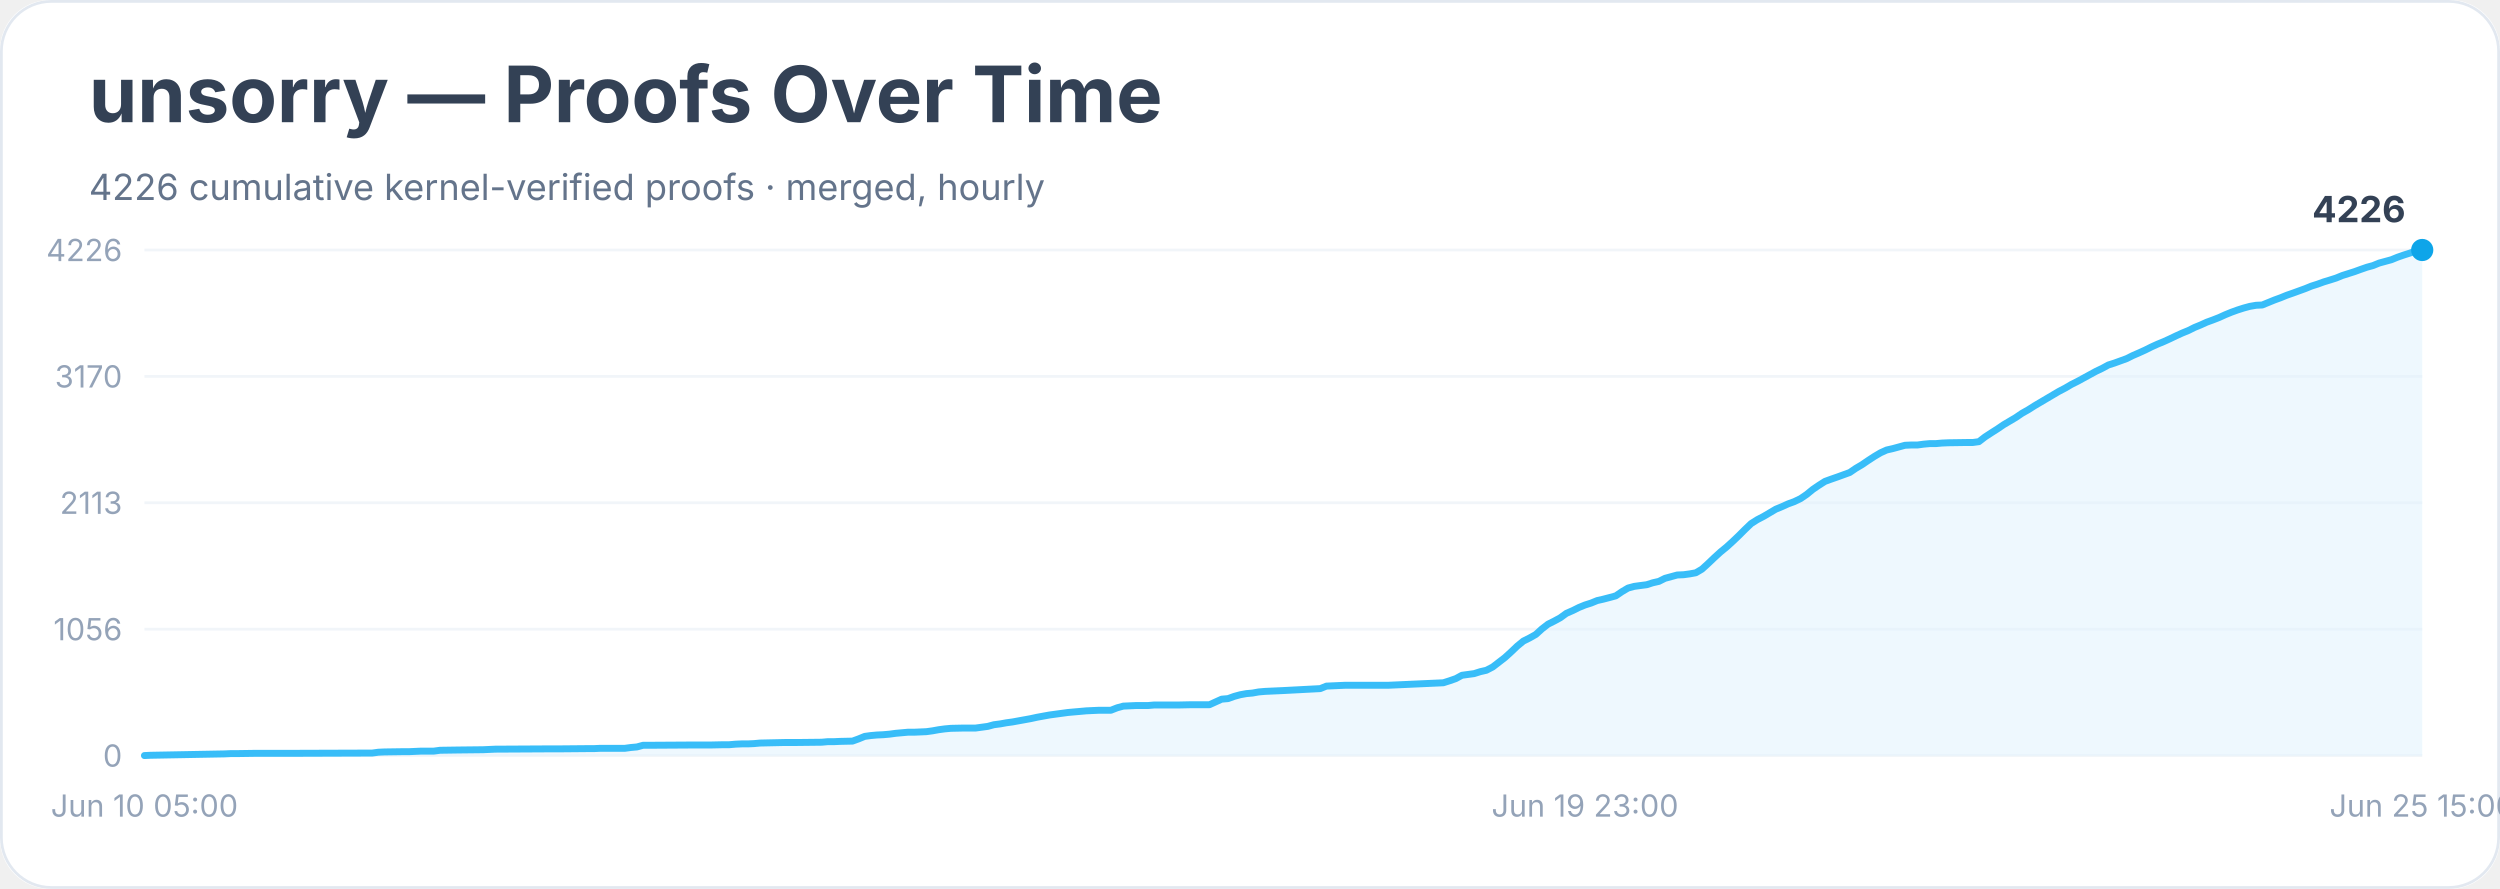
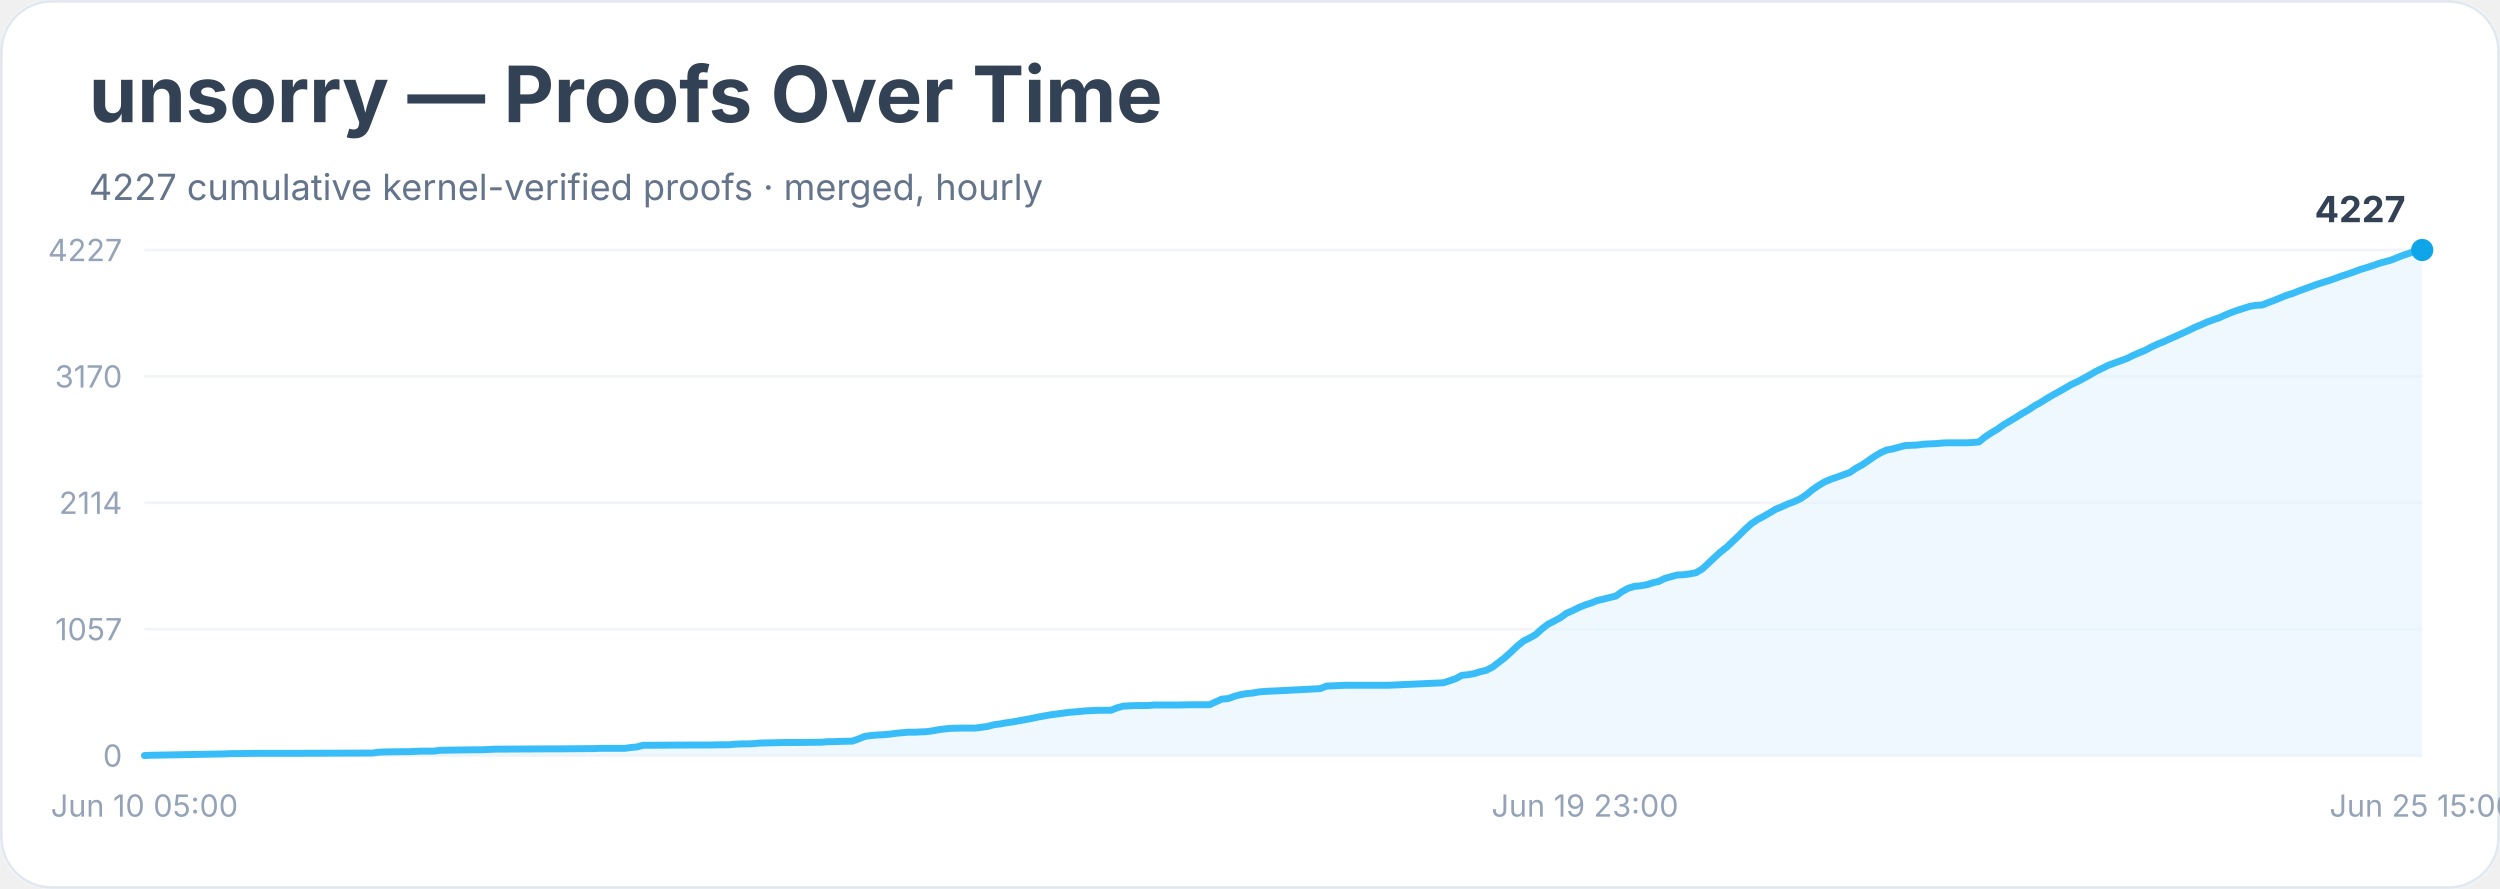
<svg xmlns="http://www.w3.org/2000/svg" width="900" height="320" viewBox="0 0 900 320" role="img" aria-labelledby="title desc">
  <rect width="900" height="100%" rx="18" fill="#ffffff" />
  <rect x="0.5" y="0.5" width="899" height="319" rx="18" fill="none" stroke="#e2e8f0" />
  <text x="32" y="44" font-family="Inter, system-ui, sans-serif" font-size="28" font-weight="700" fill="#334155">unsorry — Proofs Over Time</text>
-   <text x="32" y="72" font-family="Inter, system-ui, sans-serif" font-size="13" fill="#64748b">4226 cumulative kernel-verified proofs · merged, hourly</text>
+   <text x="32" y="72" font-family="Inter, system-ui, sans-serif" font-size="13" fill="#64748b">4227 cumulative kernel-verified proofs · merged, hourly</text>
  <line x1="52" y1="272.0" x2="872" y2="272.0" stroke="#f1f5f9" />
  <text x="44" y="276.0" text-anchor="end" font-family="Inter, system-ui, sans-serif" font-size="11" fill="#94a3b8">0</text>
  <line x1="52" y1="226.5" x2="872" y2="226.5" stroke="#f1f5f9" />
-   <text x="44" y="230.5" text-anchor="end" font-family="Inter, system-ui, sans-serif" font-size="11" fill="#94a3b8">1056</text>
+   <text x="44" y="230.5" text-anchor="end" font-family="Inter, system-ui, sans-serif" font-size="11" fill="#94a3b8">1057</text>
  <line x1="52" y1="181.0" x2="872" y2="181.0" stroke="#f1f5f9" />
-   <text x="44" y="185.0" text-anchor="end" font-family="Inter, system-ui, sans-serif" font-size="11" fill="#94a3b8">2113</text>
+   <text x="44" y="185.0" text-anchor="end" font-family="Inter, system-ui, sans-serif" font-size="11" fill="#94a3b8">2114</text>
  <line x1="52" y1="135.5" x2="872" y2="135.5" stroke="#f1f5f9" />
  <text x="44" y="139.5" text-anchor="end" font-family="Inter, system-ui, sans-serif" font-size="11" fill="#94a3b8">3170</text>
  <line x1="52" y1="90.0" x2="872" y2="90.0" stroke="#f1f5f9" />
-   <text x="44" y="94.0" text-anchor="end" font-family="Inter, system-ui, sans-serif" font-size="11" fill="#94a3b8">4226</text>
-   <polygon points="52.0,272.0 52.0,272.0 54.2,271.9 80.8,271.4 83.0,271.3 85.2,271.3 91.9,271.2 105.2,271.2 134.0,271.1 136.2,270.8 138.4,270.7 145.1,270.6 147.3,270.6 149.5,270.5 151.7,270.4 156.2,270.4 158.4,270.1 165.0,270.0 173.9,269.9 176.1,269.8 178.3,269.7 196.1,269.6 200.5,269.6 211.6,269.5 213.8,269.5 216.0,269.4 224.9,269.4 227.1,269.1 229.3,268.9 231.5,268.3 233.7,268.3 249.2,268.2 255.9,268.2 260.3,268.1 262.5,268.1 264.8,267.9 267.0,267.8 269.2,267.8 271.4,267.7 273.6,267.5 282.5,267.3 286.9,267.3 295.8,267.2 298.0,267.0 300.2,267.0 302.4,266.9 306.9,266.8 309.1,266.0 311.3,265.1 313.5,264.8 315.7,264.6 317.9,264.5 320.2,264.3 322.4,264.0 324.6,263.8 326.8,263.6 329.0,263.6 333.5,263.4 335.7,263.1 337.9,262.7 340.1,262.4 342.3,262.2 346.8,262.1 351.2,262.1 353.4,261.8 355.6,261.5 357.8,260.9 360.1,260.6 362.3,260.2 364.5,259.9 366.7,259.5 368.9,259.1 371.1,258.7 373.4,258.2 375.6,257.8 377.8,257.4 380.0,257.1 382.2,256.8 384.4,256.5 386.6,256.3 388.9,256.1 391.1,255.9 393.3,255.8 395.5,255.7 399.9,255.7 402.2,254.8 404.4,254.2 406.6,254.1 408.8,254.0 413.2,254.0 415.5,253.8 424.3,253.8 428.8,253.7 435.4,253.7 437.6,252.7 439.8,251.7 442.1,251.5 444.3,250.7 446.5,250.1 448.7,249.7 450.9,249.5 453.1,249.1 455.4,248.9 457.6,248.8 459.8,248.7 462.0,248.6 475.3,247.9 477.5,247.0 479.7,246.9 481.9,246.8 484.2,246.7 499.7,246.7 519.6,245.8 521.8,245.1 524.1,244.3 526.3,243.1 528.5,242.8 530.7,242.5 532.9,241.8 535.1,241.3 537.4,240.1 539.6,238.4 541.8,236.7 544.0,234.7 546.2,232.6 548.4,230.8 550.6,229.7 552.9,228.4 555.1,226.4 557.3,224.7 559.5,223.6 561.7,222.4 563.9,220.8 566.2,219.8 568.4,218.7 570.6,217.8 572.8,217.1 575.0,216.2 577.2,215.7 579.5,215.1 581.7,214.5 583.9,213.0 586.1,211.7 588.3,211.1 590.5,210.8 592.8,210.5 595.0,209.8 597.2,209.3 599.4,208.2 601.6,207.6 603.8,207.0 606.1,206.9 608.3,206.6 610.5,206.2 612.7,204.9 614.9,202.9 617.1,200.8 619.4,198.7 621.6,196.9 623.8,194.9 626.0,192.8 628.2,190.6 630.4,188.5 632.6,187.1 634.9,185.9 637.1,184.6 639.3,183.3 641.5,182.4 643.7,181.4 645.9,180.6 648.2,179.5 650.4,178.0 652.6,176.2 654.8,174.7 657.0,173.3 659.2,172.5 661.5,171.7 663.7,170.9 665.9,170.1 668.1,168.6 670.3,167.3 672.5,165.8 674.8,164.3 677.0,163.0 679.2,162.0 681.4,161.5 683.6,160.9 685.8,160.3 688.1,160.2 690.3,160.2 692.5,159.9 694.7,159.7 696.9,159.7 699.1,159.5 701.4,159.4 708.0,159.3 710.2,159.3 712.4,159.0 714.6,157.3 716.9,155.8 719.1,154.4 721.3,152.9 723.5,151.6 725.7,150.3 727.9,148.8 730.2,147.5 732.4,146.1 734.6,144.8 736.8,143.5 739.0,142.2 741.2,140.9 743.5,139.7 745.7,138.4 747.9,137.3 750.1,136.1 752.3,134.9 754.5,133.7 756.8,132.6 759.0,131.4 761.2,130.7 763.4,129.9 765.6,129.1 767.8,128.0 770.1,127.0 772.3,126.0 774.5,124.9 776.7,123.9 778.9,123.0 781.1,122.0 783.4,120.9 785.6,119.9 787.8,119.0 790.0,117.9 792.2,117.0 794.4,116.0 796.6,115.2 798.9,114.3 801.1,113.3 803.3,112.4 805.5,111.6 807.7,110.9 809.9,110.3 812.2,109.9 814.4,109.8 816.6,108.9 818.8,108.0 821.0,107.2 823.2,106.3 825.5,105.5 827.7,104.7 829.9,103.9 832.1,103.0 834.3,102.3 836.5,101.5 838.8,100.8 841.0,100.1 843.2,99.2 845.4,98.5 847.6,97.8 849.8,97.0 852.1,96.2 854.3,95.6 856.5,94.7 858.7,94.1 860.9,93.5 863.1,92.6 865.4,91.8 867.6,91.1 869.8,90.3 872.0,90.0 872.0,272.0" fill="#e0f2fe" opacity="0.55" />
-   <polyline points="52.0,272.0 54.2,271.9 80.8,271.4 83.0,271.3 85.2,271.3 91.9,271.2 105.2,271.2 134.0,271.1 136.2,270.8 138.4,270.7 145.1,270.6 147.3,270.6 149.5,270.5 151.7,270.4 156.2,270.4 158.4,270.1 165.0,270.0 173.9,269.9 176.1,269.8 178.3,269.7 196.1,269.6 200.5,269.6 211.6,269.5 213.8,269.5 216.0,269.4 224.9,269.4 227.1,269.1 229.3,268.9 231.5,268.3 233.7,268.3 249.2,268.2 255.9,268.2 260.3,268.1 262.5,268.1 264.8,267.9 267.0,267.8 269.2,267.8 271.4,267.7 273.6,267.5 282.5,267.3 286.9,267.3 295.8,267.2 298.0,267.0 300.2,267.0 302.4,266.9 306.9,266.8 309.1,266.0 311.3,265.1 313.5,264.8 315.7,264.6 317.9,264.5 320.2,264.3 322.4,264.0 324.6,263.8 326.8,263.6 329.0,263.6 333.5,263.4 335.7,263.1 337.9,262.7 340.1,262.4 342.3,262.2 346.8,262.1 351.2,262.1 353.4,261.8 355.6,261.5 357.8,260.9 360.1,260.6 362.3,260.2 364.5,259.9 366.7,259.5 368.9,259.1 371.1,258.7 373.4,258.2 375.6,257.8 377.8,257.4 380.0,257.1 382.2,256.8 384.4,256.5 386.6,256.3 388.9,256.1 391.1,255.9 393.3,255.8 395.5,255.7 399.9,255.7 402.2,254.8 404.4,254.2 406.6,254.1 408.8,254.0 413.2,254.0 415.5,253.8 424.3,253.8 428.8,253.7 435.4,253.7 437.6,252.7 439.8,251.7 442.1,251.5 444.3,250.7 446.5,250.1 448.7,249.7 450.9,249.5 453.1,249.1 455.4,248.9 457.6,248.8 459.8,248.7 462.0,248.6 475.3,247.9 477.5,247.0 479.7,246.9 481.9,246.8 484.2,246.7 499.7,246.7 519.6,245.8 521.8,245.1 524.1,244.3 526.3,243.1 528.5,242.8 530.7,242.5 532.9,241.8 535.1,241.3 537.4,240.1 539.6,238.4 541.8,236.7 544.0,234.7 546.2,232.6 548.4,230.8 550.6,229.7 552.9,228.4 555.1,226.4 557.3,224.7 559.5,223.6 561.7,222.4 563.9,220.8 566.2,219.8 568.4,218.7 570.6,217.8 572.8,217.1 575.0,216.2 577.2,215.7 579.5,215.1 581.7,214.5 583.9,213.0 586.1,211.7 588.3,211.1 590.5,210.8 592.8,210.5 595.0,209.8 597.2,209.3 599.4,208.2 601.6,207.6 603.8,207.0 606.1,206.9 608.3,206.6 610.5,206.2 612.7,204.9 614.9,202.9 617.1,200.8 619.4,198.7 621.6,196.9 623.8,194.9 626.0,192.8 628.2,190.6 630.4,188.5 632.6,187.1 634.9,185.9 637.1,184.6 639.3,183.3 641.5,182.4 643.7,181.4 645.9,180.6 648.2,179.5 650.4,178.0 652.6,176.2 654.8,174.7 657.0,173.3 659.2,172.5 661.5,171.7 663.7,170.9 665.9,170.1 668.1,168.6 670.3,167.3 672.5,165.8 674.8,164.3 677.0,163.0 679.2,162.0 681.4,161.5 683.6,160.9 685.8,160.3 688.1,160.2 690.3,160.2 692.5,159.9 694.7,159.7 696.9,159.7 699.1,159.5 701.4,159.4 708.0,159.3 710.2,159.3 712.4,159.0 714.6,157.3 716.9,155.8 719.1,154.4 721.3,152.9 723.5,151.6 725.7,150.3 727.9,148.8 730.2,147.5 732.4,146.1 734.6,144.8 736.8,143.5 739.0,142.2 741.2,140.9 743.5,139.7 745.7,138.4 747.9,137.3 750.1,136.1 752.3,134.9 754.5,133.7 756.8,132.6 759.0,131.4 761.2,130.7 763.4,129.9 765.6,129.1 767.8,128.0 770.1,127.0 772.3,126.0 774.5,124.9 776.7,123.9 778.9,123.0 781.1,122.0 783.4,120.9 785.6,119.9 787.8,119.0 790.0,117.9 792.2,117.0 794.4,116.0 796.6,115.2 798.9,114.3 801.1,113.3 803.3,112.4 805.5,111.6 807.7,110.9 809.9,110.3 812.2,109.9 814.4,109.8 816.6,108.9 818.8,108.0 821.0,107.2 823.2,106.3 825.5,105.5 827.7,104.7 829.9,103.9 832.1,103.0 834.3,102.3 836.5,101.5 838.8,100.8 841.0,100.1 843.2,99.2 845.4,98.5 847.6,97.8 849.8,97.0 852.1,96.2 854.3,95.6 856.5,94.7 858.7,94.1 860.9,93.5 863.1,92.6 865.4,91.8 867.6,91.1 869.8,90.3 872.0,90.0" fill="none" stroke="#38bdf8" stroke-width="2.5" stroke-linejoin="round" stroke-linecap="round" />
+   <text x="44" y="94.0" text-anchor="end" font-family="Inter, system-ui, sans-serif" font-size="11" fill="#94a3b8">4227</text>
+   <polygon points="52.0,272.0 52.0,272.0 54.2,271.9 80.8,271.4 83.0,271.3 85.2,271.3 91.9,271.2 105.2,271.2 134.0,271.1 136.2,270.8 138.4,270.7 145.1,270.6 147.3,270.6 149.5,270.5 151.7,270.4 156.2,270.4 158.4,270.1 165.0,270.0 173.9,269.9 176.1,269.8 178.3,269.7 196.1,269.6 200.5,269.6 211.6,269.5 213.8,269.5 216.0,269.4 224.9,269.4 227.1,269.1 229.3,268.9 231.5,268.3 233.7,268.3 249.2,268.2 255.9,268.2 260.3,268.1 262.5,268.1 264.8,267.9 267.0,267.8 269.2,267.8 271.4,267.7 273.6,267.5 282.5,267.3 286.9,267.3 295.8,267.2 298.0,267.0 300.2,267.0 302.4,266.9 306.9,266.8 309.1,266.0 311.3,265.1 313.5,264.8 315.7,264.6 317.9,264.5 320.2,264.3 322.4,264.0 324.6,263.8 326.8,263.6 329.0,263.6 333.5,263.4 335.7,263.1 337.9,262.7 340.1,262.4 342.3,262.2 346.8,262.1 351.2,262.1 353.4,261.8 355.6,261.5 357.8,260.9 360.1,260.6 362.3,260.2 364.5,259.9 366.7,259.5 368.9,259.1 371.1,258.7 373.4,258.2 375.6,257.8 377.8,257.4 380.0,257.1 382.2,256.8 384.4,256.5 386.6,256.3 388.9,256.1 391.1,255.9 393.3,255.8 395.5,255.7 399.9,255.7 402.2,254.8 404.4,254.2 406.6,254.1 408.8,254.0 413.2,254.0 415.5,253.8 424.3,253.8 428.8,253.7 435.4,253.7 437.6,252.7 439.8,251.7 442.1,251.5 444.3,250.7 446.5,250.1 448.7,249.7 450.9,249.5 453.1,249.1 455.4,248.9 457.6,248.8 459.8,248.7 462.0,248.6 475.3,247.9 477.5,247.0 479.7,246.9 481.9,246.8 484.2,246.7 499.7,246.7 519.6,245.8 521.8,245.1 524.1,244.3 526.3,243.1 528.5,242.9 530.7,242.5 532.9,241.8 535.1,241.3 537.4,240.1 539.6,238.4 541.8,236.7 544.0,234.7 546.2,232.6 548.4,230.8 550.6,229.7 552.9,228.4 555.1,226.4 557.3,224.7 559.5,223.6 561.7,222.4 563.9,220.8 566.2,219.8 568.4,218.7 570.6,217.8 572.8,217.1 575.0,216.2 577.2,215.7 579.5,215.1 581.7,214.6 583.9,213.0 586.1,211.8 588.3,211.1 590.5,210.9 592.8,210.5 595.0,209.8 597.2,209.3 599.4,208.2 601.6,207.6 603.8,207.0 606.1,206.9 608.3,206.6 610.5,206.2 612.7,204.9 614.9,202.9 617.1,200.8 619.4,198.7 621.6,197.0 623.8,194.9 626.0,192.8 628.2,190.6 630.4,188.6 632.6,187.1 634.9,185.9 637.1,184.6 639.3,183.3 641.5,182.4 643.7,181.4 645.9,180.6 648.2,179.5 650.4,178.0 652.6,176.2 654.8,174.7 657.0,173.4 659.2,172.5 661.5,171.7 663.7,170.9 665.9,170.1 668.1,168.6 670.3,167.4 672.5,165.9 674.8,164.3 677.0,163.0 679.2,162.0 681.4,161.6 683.6,161.0 685.8,160.4 688.1,160.3 690.3,160.2 692.5,159.9 694.7,159.8 696.9,159.7 699.1,159.5 701.4,159.4 708.0,159.4 710.2,159.3 712.4,159.1 714.6,157.3 716.9,155.8 719.1,154.5 721.3,152.9 723.5,151.6 725.7,150.3 727.9,148.9 730.2,147.6 732.4,146.1 734.6,144.9 736.8,143.5 739.0,142.2 741.2,141.0 743.5,139.7 745.7,138.4 747.9,137.4 750.1,136.2 752.3,135.0 754.5,133.7 756.8,132.6 759.0,131.5 761.2,130.7 763.4,129.9 765.6,129.1 767.8,128.0 770.1,127.0 772.3,126.1 774.5,124.9 776.7,123.9 778.9,123.0 781.1,122.0 783.4,121.0 785.6,120.0 787.8,119.0 790.0,117.9 792.2,117.0 794.4,116.0 796.6,115.2 798.9,114.4 801.1,113.4 803.3,112.5 805.5,111.7 807.7,111.0 809.9,110.3 812.2,109.9 814.4,109.8 816.6,108.9 818.8,108.1 821.0,107.2 823.2,106.3 825.5,105.6 827.7,104.7 829.9,103.9 832.1,103.1 834.3,102.3 836.5,101.6 838.8,100.9 841.0,100.1 843.2,99.3 845.4,98.6 847.6,97.8 849.8,97.0 852.1,96.3 854.3,95.6 856.5,94.8 858.7,94.2 860.9,93.6 863.1,92.7 865.4,91.8 867.6,91.1 869.8,90.3 872.0,90.0 872.0,272.0" fill="#e0f2fe" opacity="0.55" />
+   <polyline points="52.0,272.0 54.2,271.9 80.8,271.4 83.0,271.3 85.2,271.3 91.9,271.2 105.2,271.2 134.0,271.1 136.2,270.8 138.4,270.7 145.1,270.6 147.3,270.6 149.5,270.5 151.7,270.4 156.2,270.4 158.4,270.1 165.0,270.0 173.9,269.9 176.1,269.8 178.3,269.7 196.1,269.6 200.5,269.6 211.6,269.5 213.8,269.5 216.0,269.4 224.9,269.4 227.1,269.1 229.3,268.9 231.5,268.3 233.7,268.3 249.2,268.2 255.9,268.2 260.3,268.1 262.5,268.1 264.8,267.9 267.0,267.8 269.2,267.8 271.4,267.7 273.6,267.5 282.5,267.3 286.9,267.3 295.8,267.2 298.0,267.0 300.2,267.0 302.4,266.9 306.9,266.8 309.1,266.0 311.3,265.1 313.5,264.8 315.7,264.6 317.9,264.5 320.2,264.3 322.4,264.0 324.6,263.8 326.8,263.6 329.0,263.6 333.5,263.4 335.7,263.1 337.9,262.7 340.1,262.4 342.3,262.2 346.8,262.1 351.2,262.1 353.4,261.8 355.6,261.5 357.8,260.9 360.1,260.6 362.3,260.2 364.5,259.9 366.7,259.5 368.9,259.1 371.1,258.7 373.4,258.2 375.6,257.8 377.8,257.4 380.0,257.1 382.2,256.8 384.4,256.5 386.6,256.3 388.9,256.1 391.1,255.9 393.3,255.8 395.5,255.7 399.9,255.7 402.2,254.8 404.4,254.2 406.6,254.1 408.8,254.0 413.2,254.0 415.5,253.8 424.3,253.8 428.8,253.7 435.4,253.7 437.6,252.7 439.8,251.7 442.1,251.5 444.3,250.7 446.5,250.1 448.7,249.7 450.9,249.5 453.1,249.1 455.4,248.9 457.6,248.8 459.8,248.7 462.0,248.6 475.3,247.9 477.5,247.0 479.7,246.9 481.9,246.8 484.2,246.7 499.7,246.7 519.6,245.8 521.8,245.1 524.1,244.3 526.3,243.1 528.5,242.9 530.7,242.5 532.9,241.8 535.1,241.3 537.4,240.1 539.6,238.4 541.8,236.7 544.0,234.7 546.2,232.6 548.4,230.8 550.6,229.7 552.9,228.4 555.1,226.4 557.3,224.7 559.5,223.6 561.7,222.4 563.9,220.8 566.2,219.8 568.4,218.7 570.6,217.8 572.8,217.1 575.0,216.2 577.2,215.7 579.5,215.1 581.7,214.6 583.9,213.0 586.1,211.8 588.3,211.1 590.5,210.9 592.8,210.5 595.0,209.8 597.2,209.3 599.4,208.2 601.6,207.6 603.8,207.0 606.1,206.9 608.3,206.6 610.5,206.2 612.7,204.9 614.9,202.9 617.1,200.8 619.4,198.7 621.6,197.0 623.8,194.9 626.0,192.8 628.2,190.6 630.4,188.6 632.6,187.1 634.9,185.9 637.1,184.6 639.3,183.3 641.5,182.4 643.7,181.4 645.9,180.6 648.2,179.5 650.4,178.0 652.6,176.2 654.8,174.7 657.0,173.4 659.2,172.5 661.5,171.7 663.7,170.9 665.9,170.1 668.1,168.6 670.3,167.4 672.5,165.9 674.8,164.3 677.0,163.0 679.2,162.0 681.4,161.6 683.6,161.0 685.8,160.4 688.1,160.3 690.3,160.2 692.5,159.9 694.7,159.8 696.9,159.7 699.1,159.5 701.4,159.4 708.0,159.4 710.2,159.3 712.4,159.1 714.6,157.3 716.9,155.8 719.1,154.5 721.3,152.9 723.5,151.6 725.7,150.3 727.9,148.9 730.2,147.6 732.4,146.1 734.6,144.9 736.8,143.5 739.0,142.2 741.2,141.0 743.5,139.7 745.7,138.4 747.9,137.4 750.1,136.2 752.3,135.0 754.5,133.7 756.8,132.6 759.0,131.5 761.2,130.7 763.4,129.9 765.6,129.1 767.8,128.0 770.1,127.0 772.3,126.1 774.5,124.9 776.7,123.9 778.9,123.0 781.1,122.0 783.4,121.0 785.6,120.0 787.8,119.0 790.0,117.9 792.2,117.0 794.4,116.0 796.6,115.2 798.9,114.4 801.1,113.4 803.3,112.5 805.5,111.7 807.7,111.0 809.9,110.3 812.2,109.9 814.4,109.8 816.6,108.9 818.8,108.1 821.0,107.2 823.2,106.3 825.5,105.6 827.7,104.7 829.9,103.9 832.1,103.1 834.3,102.3 836.5,101.6 838.8,100.9 841.0,100.1 843.2,99.3 845.4,98.6 847.6,97.8 849.8,97.0 852.1,96.3 854.3,95.6 856.5,94.8 858.7,94.2 860.9,93.6 863.1,92.7 865.4,91.8 867.6,91.1 869.8,90.3 872.0,90.0" fill="none" stroke="#38bdf8" stroke-width="2.5" stroke-linejoin="round" stroke-linecap="round" />
  <circle cx="872.0" cy="90.0" r="4" fill="#0ea5e9" />
-   <text x="866.0" y="80.0" text-anchor="end" font-family="Inter, system-ui, sans-serif" font-size="13" font-weight="700" fill="#334155">4226</text>
+   <text x="866.0" y="80.0" text-anchor="end" font-family="Inter, system-ui, sans-serif" font-size="13" font-weight="700" fill="#334155">4227</text>
  <text x="52.0" y="294" text-anchor="middle" font-family="Inter, system-ui, sans-serif" font-size="11" fill="#94a3b8">Jun 10 05:00</text>
  <text x="570.6" y="294" text-anchor="middle" font-family="Inter, system-ui, sans-serif" font-size="11" fill="#94a3b8">Jun 19 23:00</text>
  <text x="872.0" y="294" text-anchor="middle" font-family="Inter, system-ui, sans-serif" font-size="11" fill="#94a3b8">Jun 25 15:00</text>
</svg>
